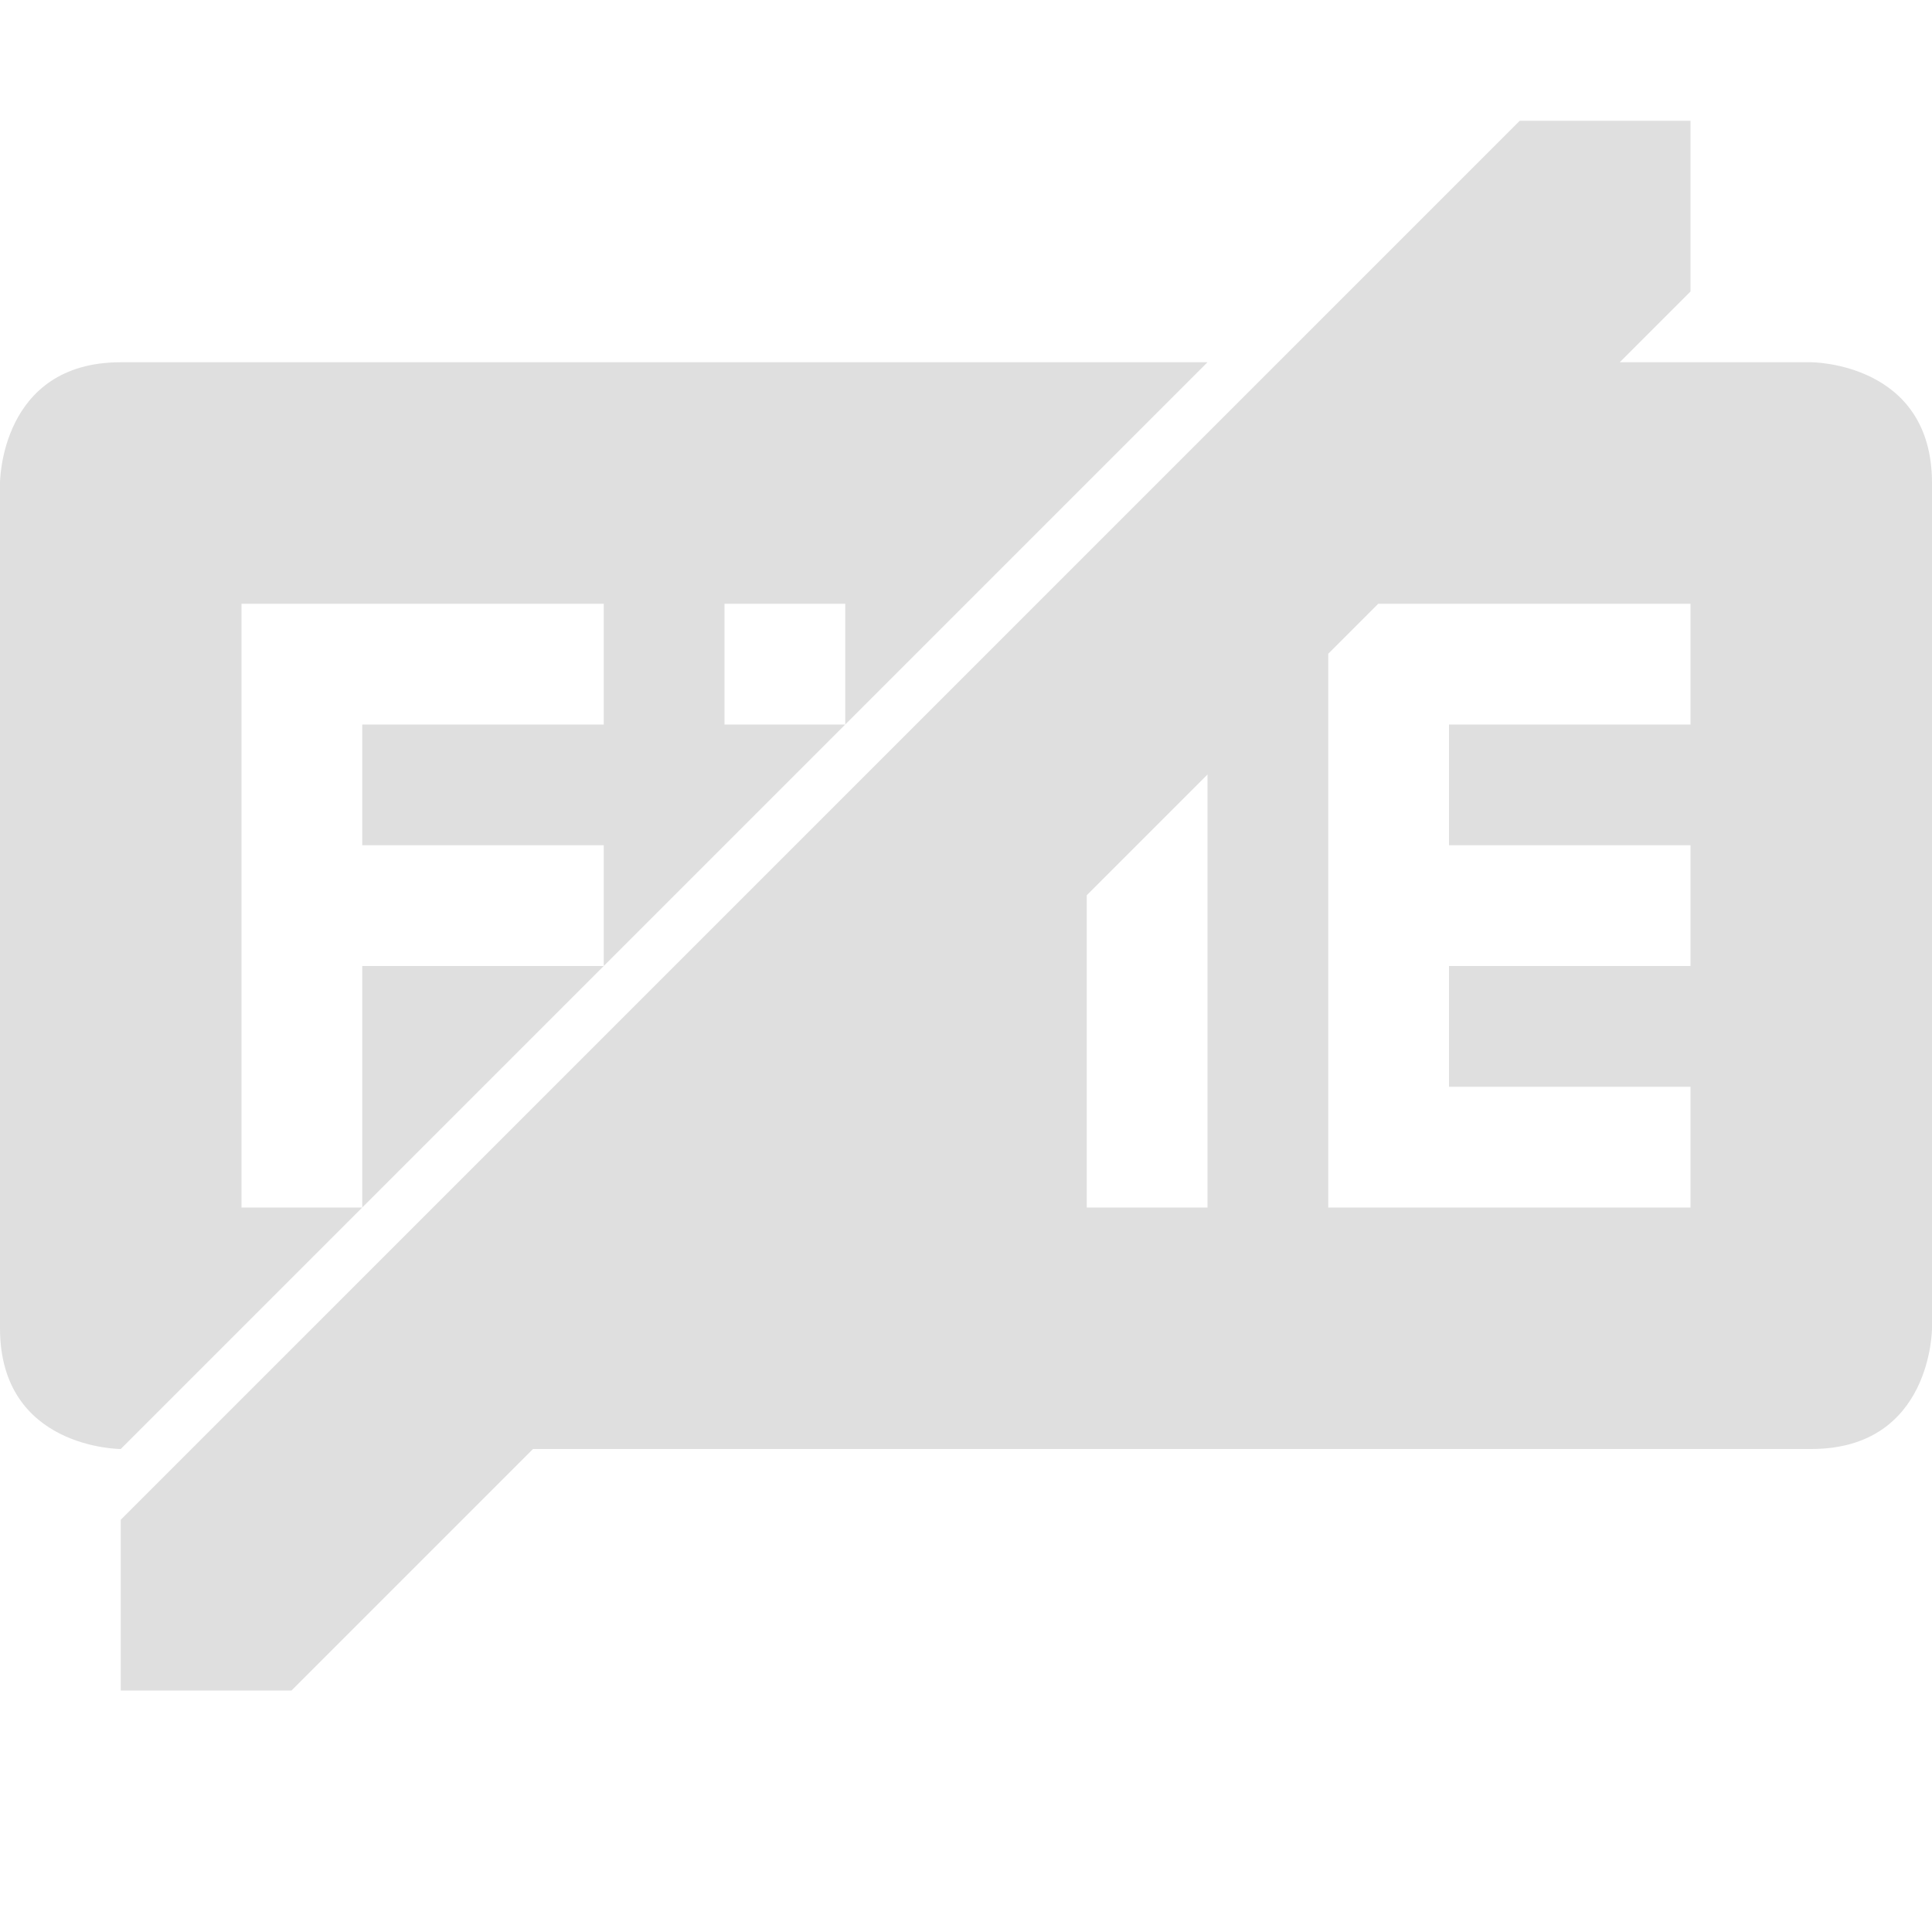
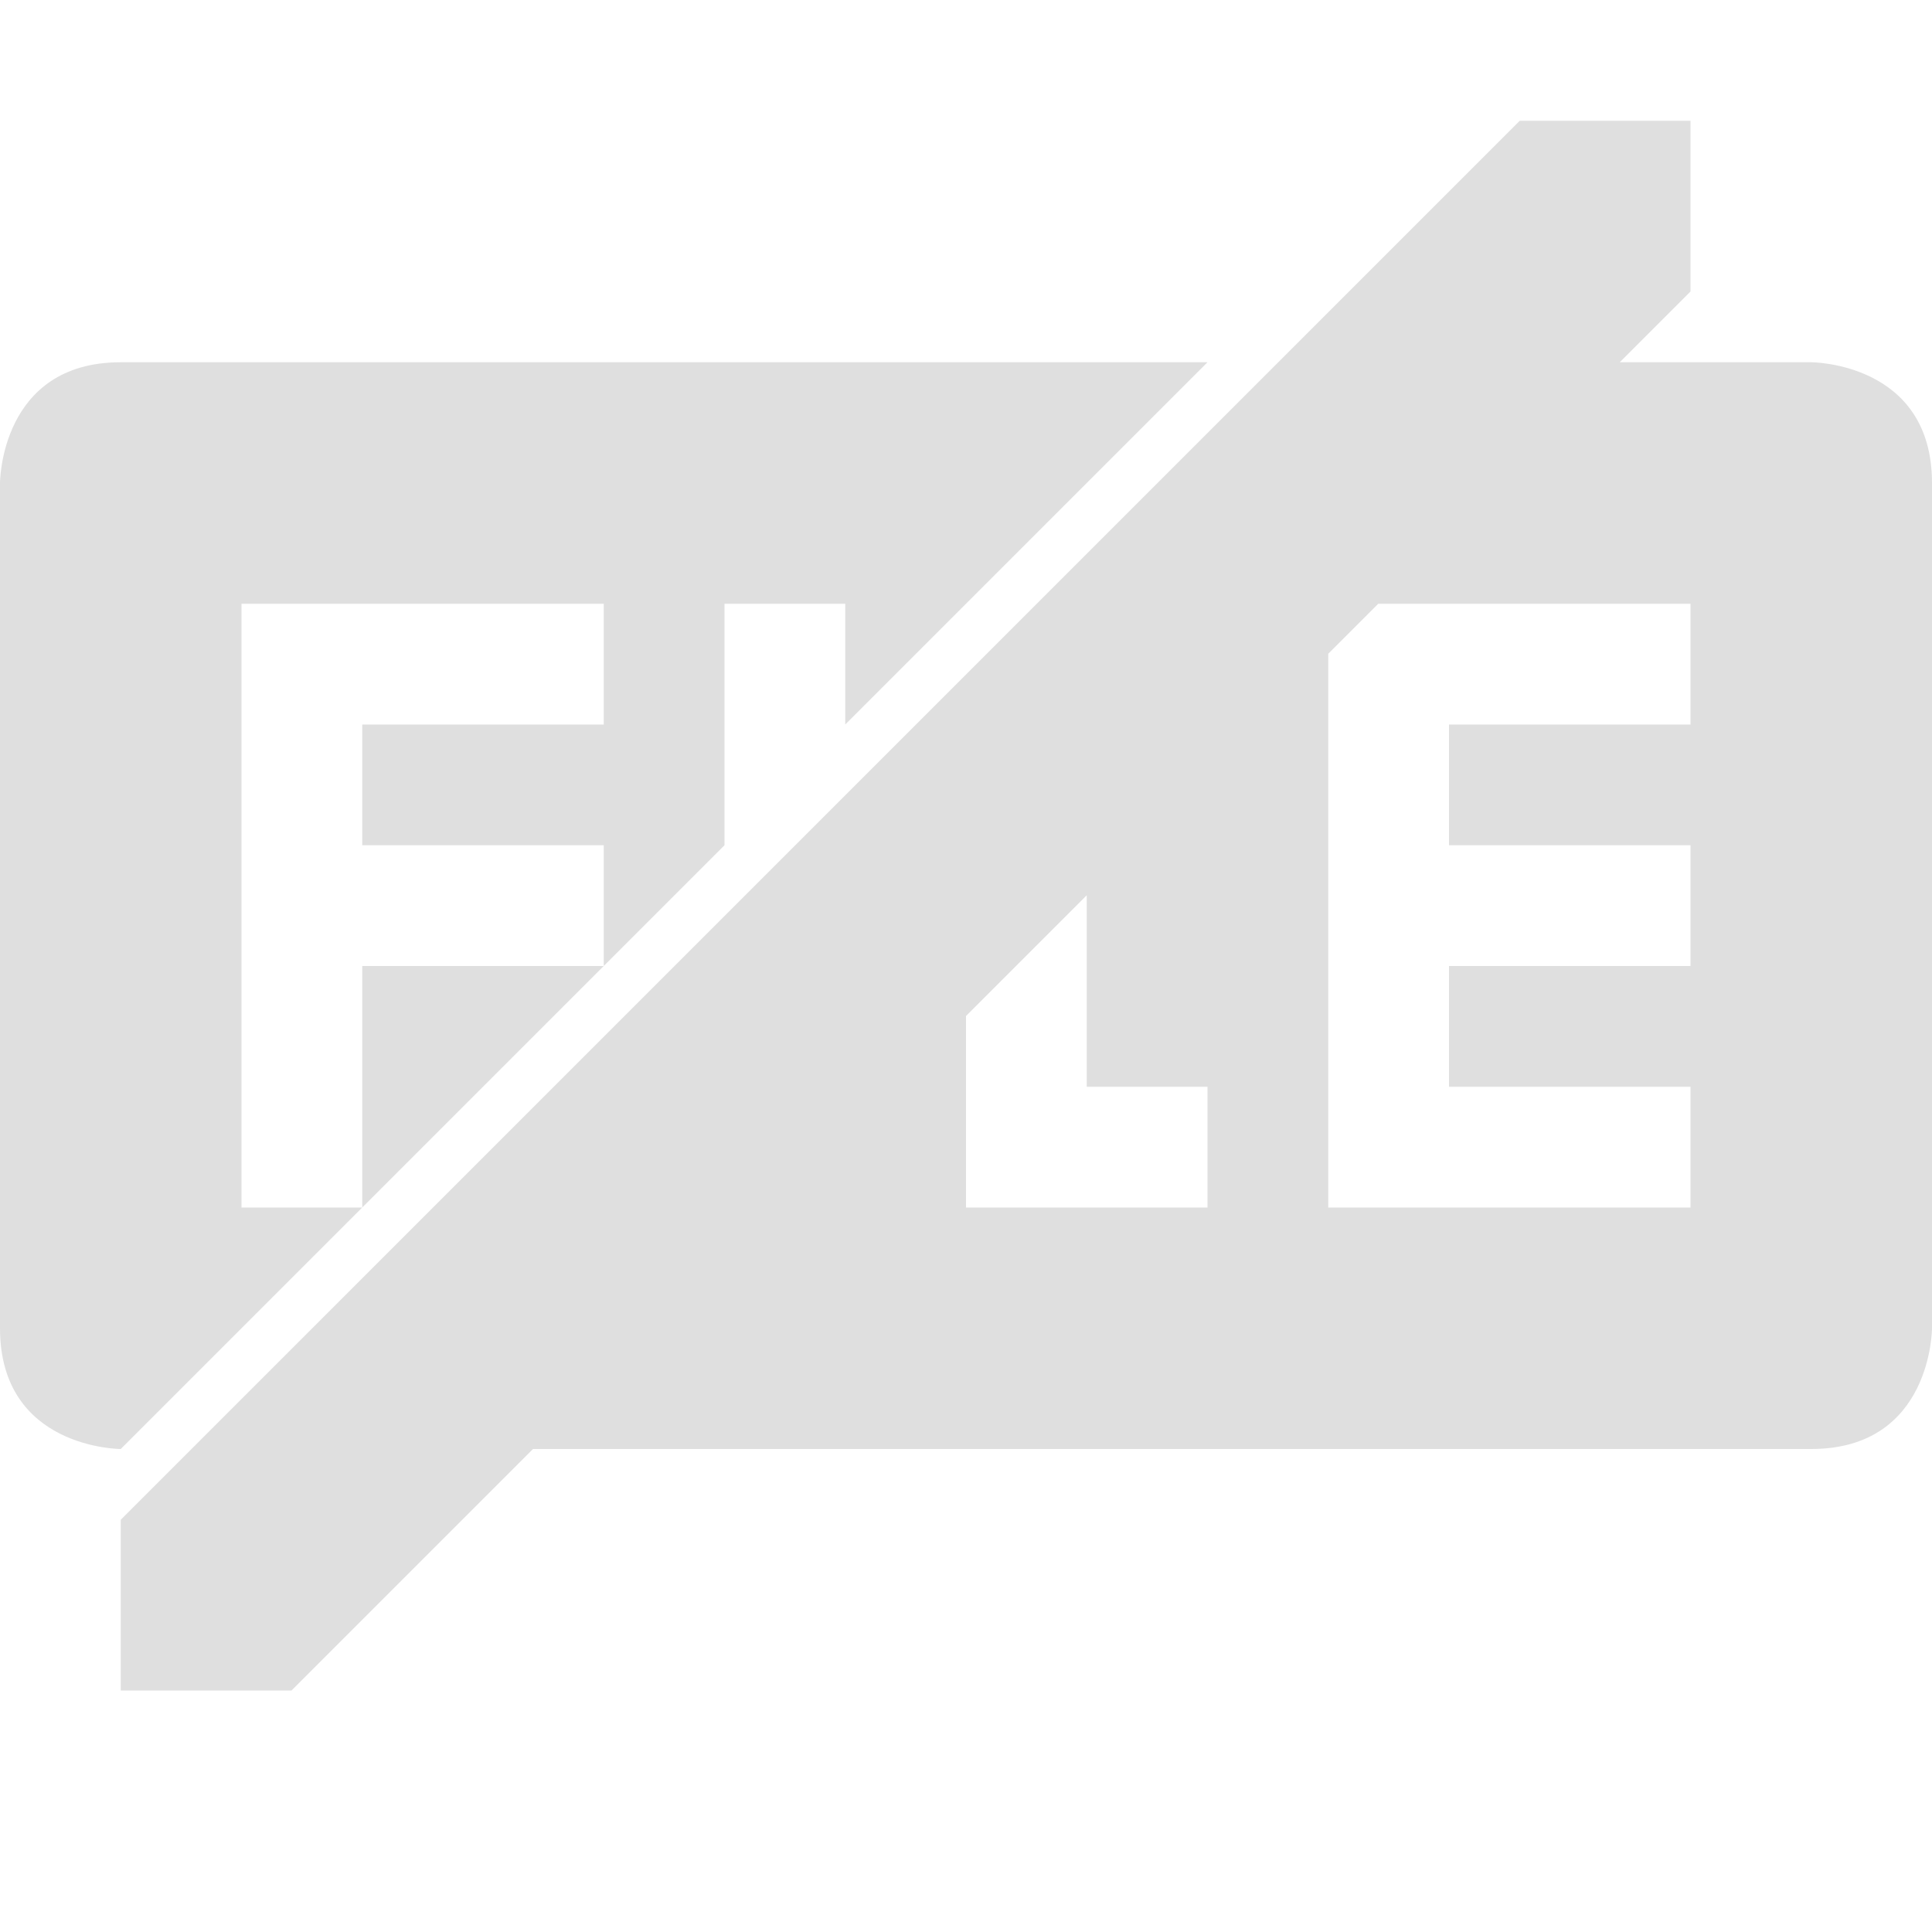
<svg xmlns="http://www.w3.org/2000/svg" width="16" height="16" version="1.1">
  <defs>
    <style id="current-color-scheme" type="text/css">
   .ColorScheme-Text { color:#dfdfdf; } .ColorScheme-Highlight { color:#4285f4; } .ColorScheme-NeutralText { color:#ff9800; } .ColorScheme-PositiveText { color:#4caf50; } .ColorScheme-NegativeText { color:#f44336; }
  </style>
  </defs>
-   <path style="fill:currentColor" class="ColorScheme-Text" d="M 12.586 1 L 1 12.586 L 1 14 L 2.414 14 L 4.414 12 L 15 12 C 16 12 16 11 16 11 L 16 4 C 16 3 15 3 15 3 L 14 3 L 13.414 3 L 14 2.414 L 14 1 L 12.586 1 z M 1 3 C 1.5e-08 3 0 4 0 4 L 0 11 C 0 12 1 12 1 12 L 3 10 L 2 10 L 2 5 L 5 5 L 5 6 L 3 6 L 3 7 L 5 7 L 5 8 L 7 6 L 6 6 L 6 5 L 7 5 L 7 6 L 9 4 L 10 3 L 1 3 z M 5 8 L 3 8 L 3 10 L 5 8 z M 11.414 5 L 14 5 L 14 6 L 12 6 L 12 7 L 14 7 L 14 8 L 12 8 L 12 9 L 14 9 L 14 10 L 11 10 L 11 6 L 11 5.414 L 11.414 5 z M 10 6.414 L 10 8 L 10 10 L 9 10 L 9 8 L 9 7.414 L 10 6.414 z" />
+   <path style="fill:currentColor" class="ColorScheme-Text" d="M 12.586 1 L 1 12.586 L 1 14 L 2.414 14 L 4.414 12 L 15 12 C 16 12 16 11 16 11 L 16 4 C 16 3 15 3 15 3 L 14 3 L 13.414 3 L 14 2.414 L 14 1 L 12.586 1 z M 1 3 C 1.5e-08 3 0 4 0 4 L 0 11 C 0 12 1 12 1 12 L 3 10 L 2 10 L 2 5 L 5 5 L 5 6 L 3 6 L 3 7 L 5 7 L 5 8 L 6 7 L 6 6 L 6 5 L 7 5 L 7 6 L 9 4 L 10 3 L 1 3 z M 5 8 L 3 8 L 3 10 L 5 8 z M 11.414 5 L 14 5 L 14 6 L 12 6 L 12 7 L 14 7 L 14 8 L 12 8 L 12 9 L 14 9 L 14 10 L 11 10 L 11 6 L 11 5.414 L 11.414 5 z M 9 7.414 L 9 9 L 10 9 L 10 10 L 9 10 L 8 10 L 8 9 L 8 8.414 L 9 7.414 z" />
</svg>
